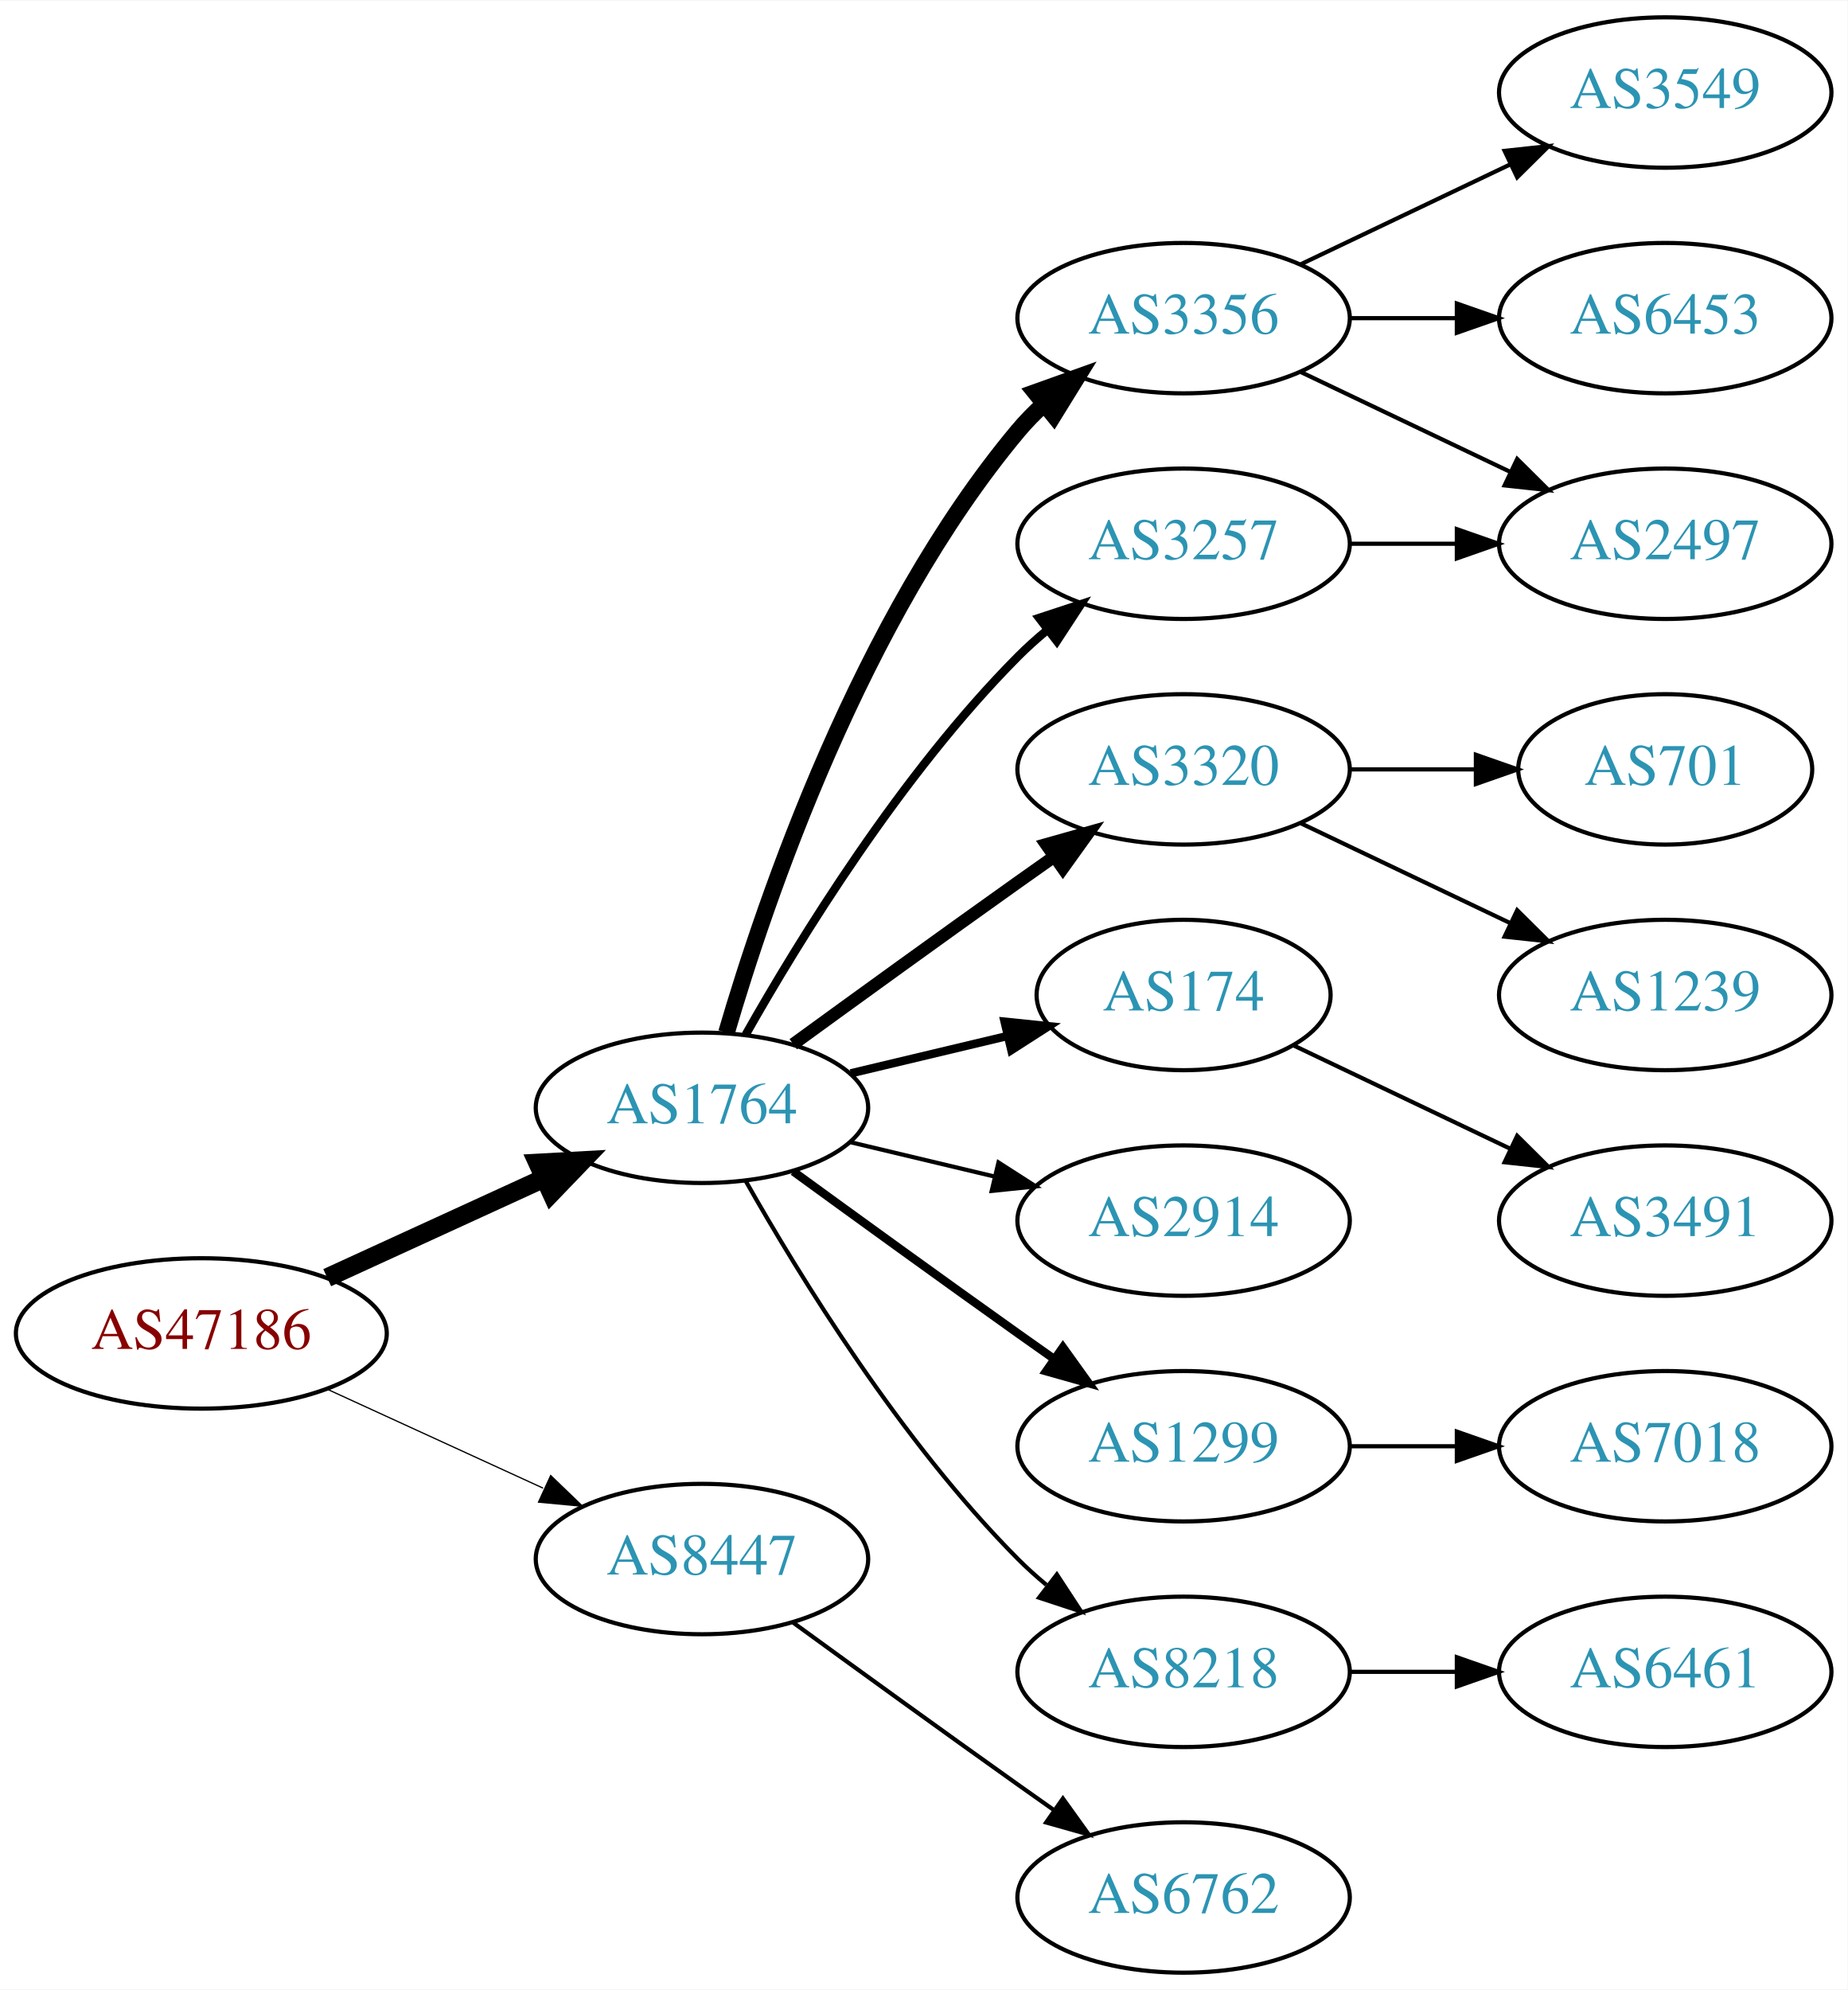
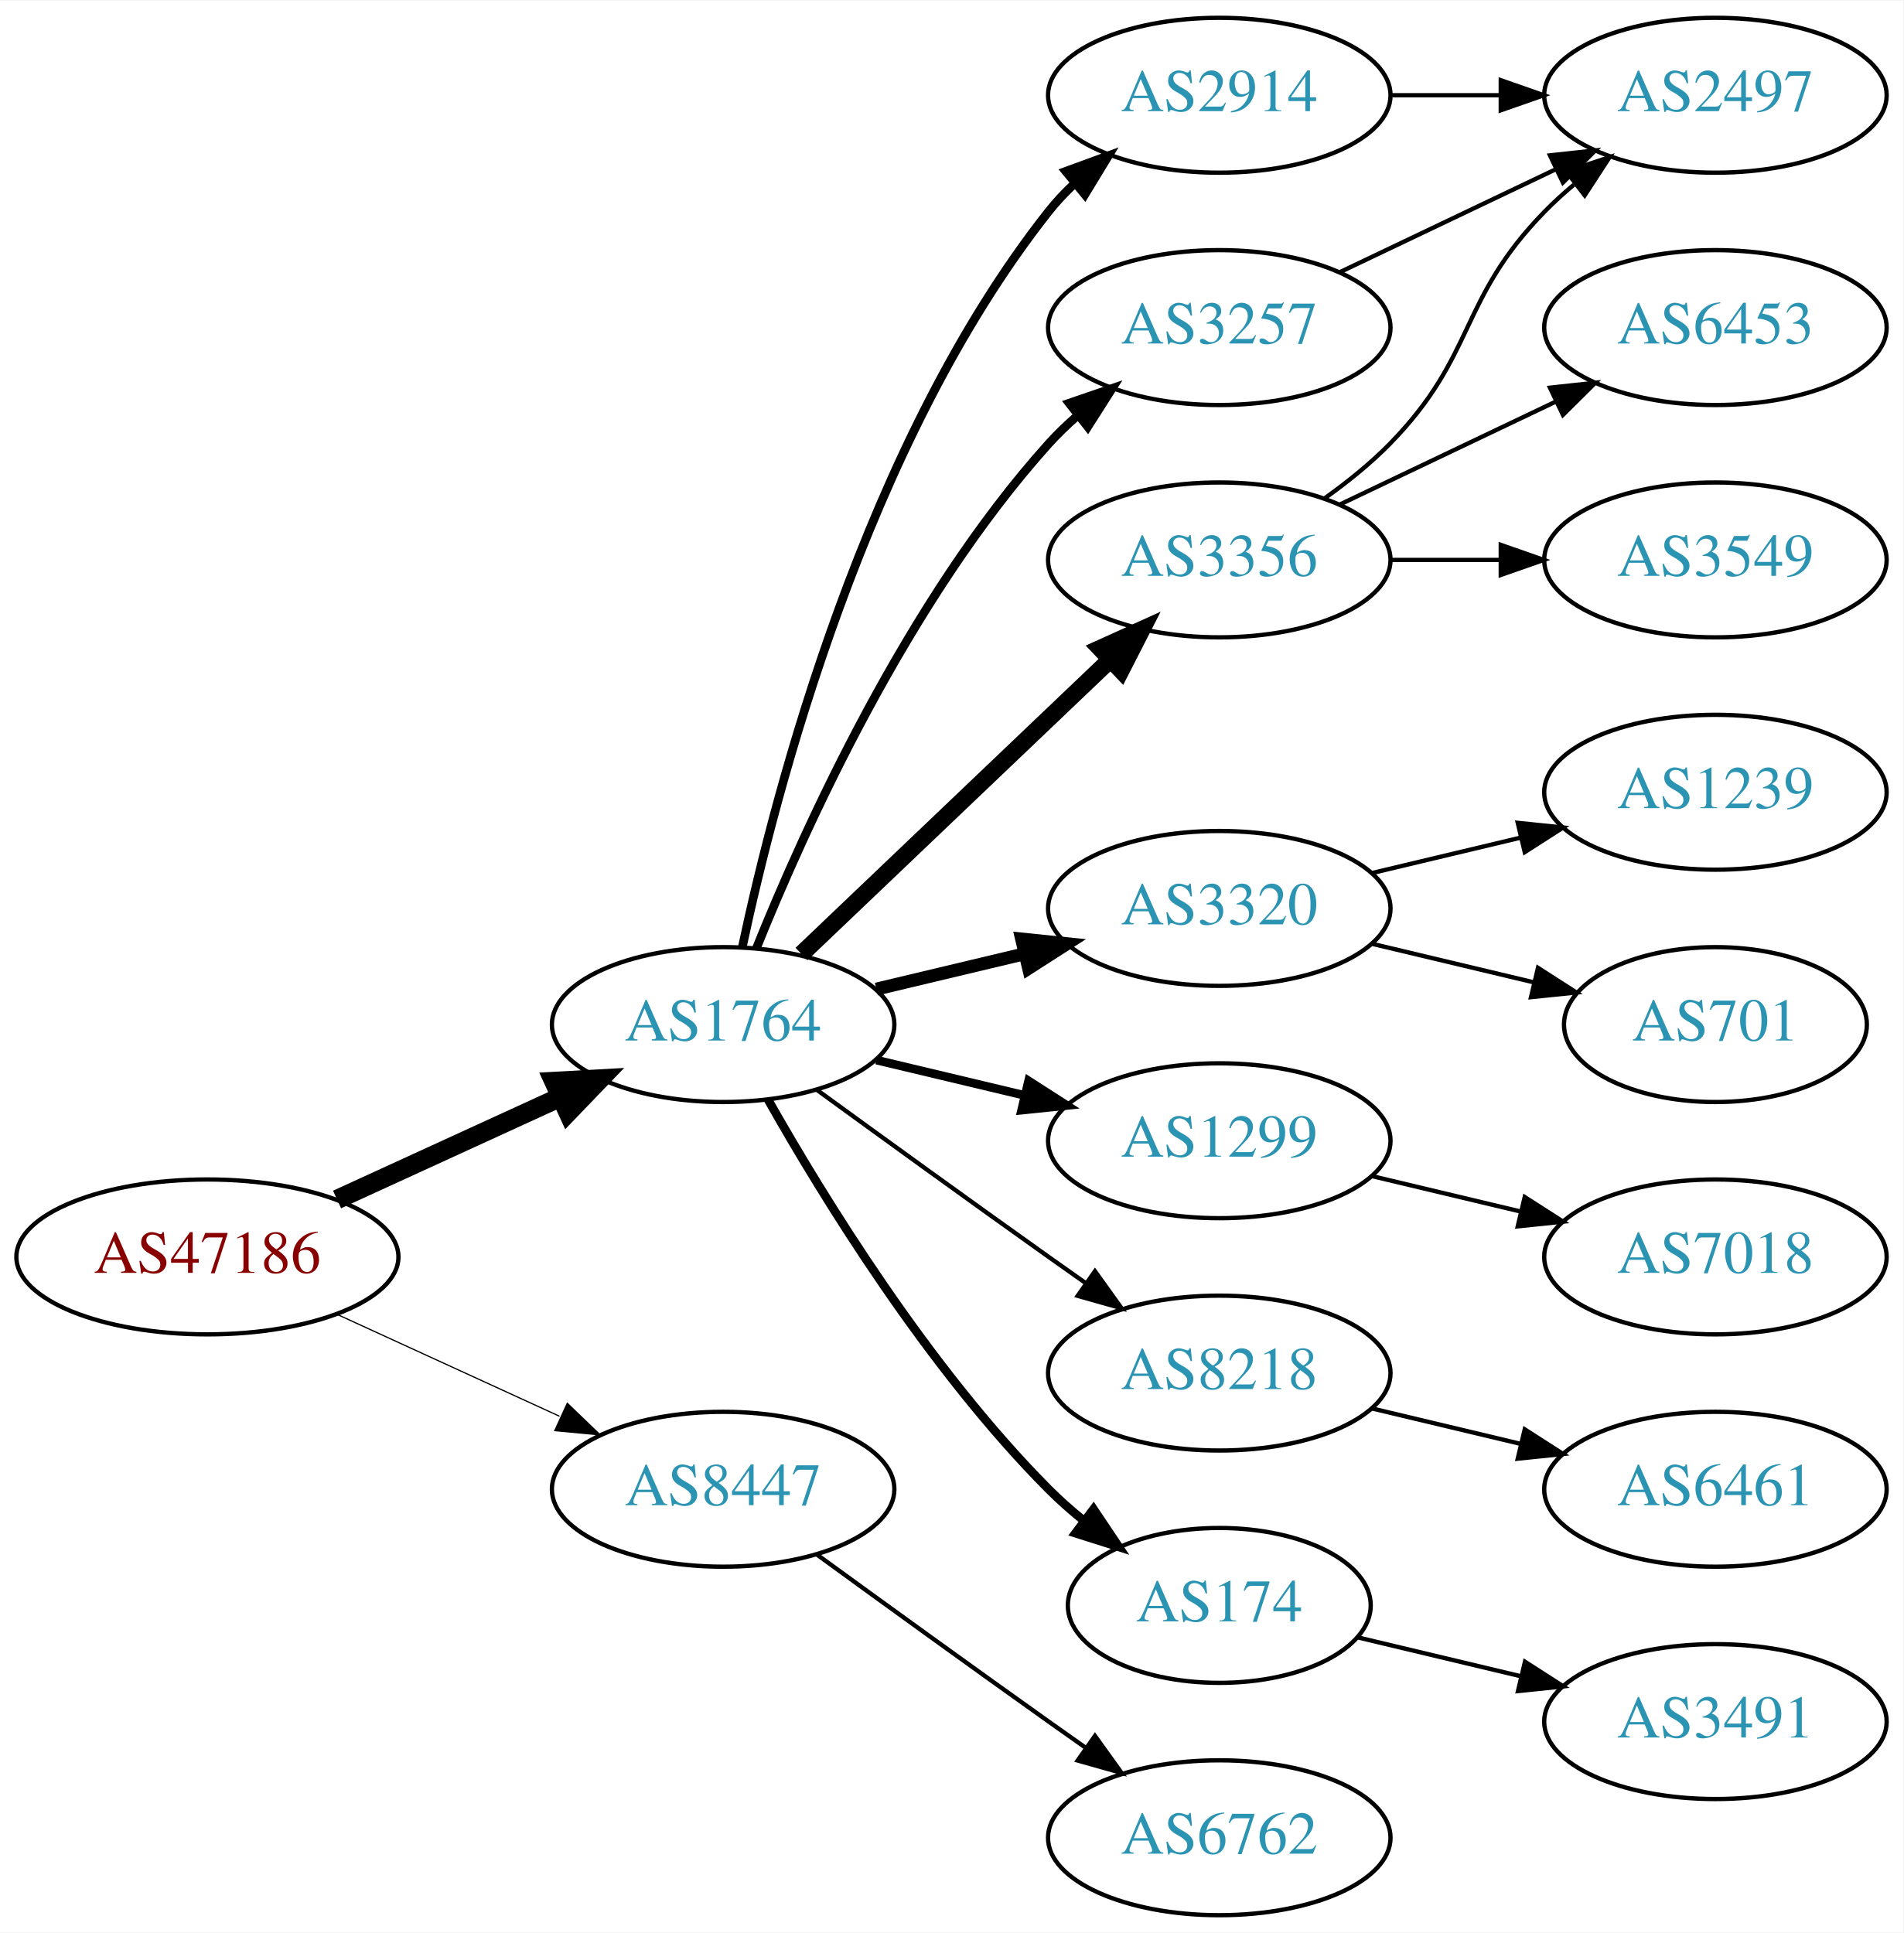
- <svg xmlns="http://www.w3.org/2000/svg" xmlns:xlink="http://www.w3.org/1999/xlink" width="442pt" height="476pt" viewBox="0.00 0.00 442.27 476.00">
-   <g id="graph0" class="graph" transform="scale(1 1) rotate(0) translate(4 472)">
-     <polygon fill="white" stroke="none" points="-4,4 -4,-472 438.271,-472 438.271,4 -4,4" />
+ <svg xmlns="http://www.w3.org/2000/svg" xmlns:xlink="http://www.w3.org/1999/xlink" width="442pt" height="449pt" viewBox="0.00 0.00 442.27 449.00">
+   <g id="graph0" class="graph" transform="scale(1 1) rotate(0) translate(4 445)">
+     <polygon fill="white" stroke="none" points="-4,4 -4,-445 438.271,-445 438.271,4 -4,4" />
    <g id="node1" class="node">
      <g id="a_node1">
        <a xlink:href="/asn/47186" xlink:title="AS47186 ~ Allgemeine Baugesellschaft PORR AG [AT]">
          <ellipse fill="#ffffff" stroke="black" cx="44.196" cy="-153" rx="44.393" ry="18" />
          <text text-anchor="middle" x="44.196" y="-149.3" font-family="Times,serif" font-size="14.00" fill="#880000">AS47186</text>
        </a>
      </g>
    </g>
    <g id="node2" class="node">
      <g id="a_node2">
        <a xlink:href="/asn/1764" xlink:title="AS1764 ~ NEXTLAYER-AS [AT]">
          <ellipse fill="#ffffff" stroke="black" cx="164.039" cy="-207" rx="39.794" ry="18" />
          <text text-anchor="middle" x="164.039" y="-203.3" font-family="Times,serif" font-size="14.00" fill="#2c94b3">AS1764</text>
        </a>
      </g>
    </g>
    <g id="edge1" class="edge">
      <path fill="none" stroke="black" stroke-width="4.5" d="M74.326,-166.348C89.937,-173.502 109.335,-182.391 126.007,-190.03" />
      <polygon fill="black" stroke="black" stroke-width="4.5" points="124.727,-193.775 135.459,-194.362 128.008,-186.616 124.727,-193.775" />
    </g>
    <g id="node3" class="node">
      <g id="a_node3">
        <a xlink:href="/asn/8447" xlink:title="AS8447 ~ A1 Telekom Austria AG [AT]">
          <ellipse fill="#ffffff" stroke="black" cx="164.039" cy="-99" rx="39.794" ry="18" />
          <text text-anchor="middle" x="164.039" y="-95.3" font-family="Times,serif" font-size="14.00" fill="#2c94b3">AS8447</text>
        </a>
      </g>
    </g>
    <g id="edge2" class="edge">
-       <path fill="none" stroke="black" stroke-width="0.3" d="M74.326,-139.652C89.937,-132.498 109.335,-123.609 126.007,-115.97" />
-       <polygon fill="black" stroke="black" stroke-width="0.3" points="127.826,-118.986 135.459,-111.638 124.91,-112.622 127.826,-118.986" />
+       <path fill="none" stroke="black" stroke-width="0.281" d="M74.326,-139.652C89.937,-132.498 109.335,-123.609 126.007,-115.97" />
+       <polygon fill="black" stroke="black" stroke-width="0.281" points="127.826,-118.986 135.459,-111.638 124.91,-112.622 127.826,-118.986" />
    </g>
    <g id="node4" class="node">
      <g id="a_node4">
        <a xlink:href="/asn/3356" xlink:title="AS3356 ~ Level 3 Parent, LLC [US]">
-           <ellipse fill="#ffffff" stroke="black" cx="279.332" cy="-396" rx="39.794" ry="18" />
-           <text text-anchor="middle" x="279.332" y="-392.3" font-family="Times,serif" font-size="14.00" fill="#2c94b3">AS3356</text>
+           <ellipse fill="#ffffff" stroke="black" cx="279.332" cy="-315" rx="39.794" ry="18" />
+           <text text-anchor="middle" x="279.332" y="-311.3" font-family="Times,serif" font-size="14.00" fill="#2c94b3">AS3356</text>
        </a>
      </g>
    </g>
    <g id="edge3" class="edge">
-       <path fill="none" stroke="black" stroke-width="4" d="M169.913,-225.002C179.227,-256.844 202.043,-323.981 239.685,-369 241.555,-371.237 243.654,-373.374 245.88,-375.396" />
-       <polygon fill="black" stroke="black" stroke-width="4" points="243.823,-378.234 253.799,-381.804 248.227,-372.793 243.823,-378.234" />
+       <path fill="none" stroke="black" stroke-width="4" d="M182.245,-223.403C201.321,-241.587 232.241,-271.063 253.838,-291.651" />
+       <polygon fill="black" stroke="black" stroke-width="4" points="251.681,-294.43 261.334,-298.797 256.511,-289.363 251.681,-294.43" />
    </g>
    <g id="node5" class="node">
      <g id="a_node5">
-         <a xlink:href="/asn/3257" xlink:title="AS3257 ~ GTT [DE]">
-           <ellipse fill="#ffffff" stroke="black" cx="279.332" cy="-342" rx="39.794" ry="18" />
-           <text text-anchor="middle" x="279.332" y="-338.3" font-family="Times,serif" font-size="14.00" fill="#2c94b3">AS3257</text>
+         <a xlink:href="/asn/3320" xlink:title="AS3320 ~ DTAG [DE]">
+           <ellipse fill="#ffffff" stroke="black" cx="279.332" cy="-234" rx="39.794" ry="18" />
+           <text text-anchor="middle" x="279.332" y="-230.3" font-family="Times,serif" font-size="14.00" fill="#2c94b3">AS3320</text>
        </a>
      </g>
    </g>
    <g id="edge4" class="edge">
-       <path fill="none" stroke="black" stroke-width="2" d="M174.498,-224.49C187.28,-247.096 211.712,-286.886 239.685,-315 241.796,-317.121 244.092,-319.188 246.477,-321.171" />
-       <polygon fill="black" stroke="black" stroke-width="2" points="244.73,-324.242 254.793,-327.556 248.993,-318.69 244.73,-324.242" />
+       <path fill="none" stroke="black" stroke-width="3" d="M199.646,-215.248C210.517,-217.838 222.671,-220.735 234.114,-223.462" />
+       <polygon fill="black" stroke="black" stroke-width="3" points="233.397,-226.889 243.936,-225.803 235.02,-220.08 233.397,-226.889" />
    </g>
    <g id="node6" class="node">
      <g id="a_node6">
-         <a xlink:href="/asn/3320" xlink:title="AS3320 ~ DTAG [DE]">
-           <ellipse fill="#ffffff" stroke="black" cx="279.332" cy="-288" rx="39.794" ry="18" />
-           <text text-anchor="middle" x="279.332" y="-284.3" font-family="Times,serif" font-size="14.00" fill="#2c94b3">AS3320</text>
+         <a xlink:href="/asn/1299" xlink:title="AS1299 ~ Telia Carrier [EU]">
+           <ellipse fill="#ffffff" stroke="black" cx="279.332" cy="-180" rx="39.794" ry="18" />
+           <text text-anchor="middle" x="279.332" y="-176.3" font-family="Times,serif" font-size="14.00" fill="#2c94b3">AS1299</text>
        </a>
      </g>
    </g>
    <g id="edge5" class="edge">
-       <path fill="none" stroke="black" stroke-width="3" d="M185.887,-222.222C200.821,-233.091 221.435,-248.025 239.685,-261 242.506,-263.005 245.449,-265.085 248.397,-267.159" />
-       <polygon fill="black" stroke="black" stroke-width="3" points="246.424,-270.05 256.621,-272.926 250.443,-264.319 246.424,-270.05" />
+       <path fill="none" stroke="black" stroke-width="2" d="M199.646,-198.752C210.517,-196.162 222.671,-193.265 234.114,-190.538" />
+       <polygon fill="black" stroke="black" stroke-width="2" points="235.02,-193.92 243.936,-188.197 233.397,-187.111 235.02,-193.92" />
    </g>
    <g id="node7" class="node">
      <g id="a_node7">
-         <a xlink:href="/asn/174" xlink:title="AS174 ~ Cogent Communications [US]">
-           <ellipse fill="#ffffff" stroke="black" cx="279.332" cy="-234" rx="35.194" ry="18" />
-           <text text-anchor="middle" x="279.332" y="-230.3" font-family="Times,serif" font-size="14.00" fill="#2c94b3">AS174</text>
+         <a xlink:href="/asn/8218" xlink:title="AS8218 ~ legacy Neotelecoms [FR]">
+           <ellipse fill="#ffffff" stroke="black" cx="279.332" cy="-126" rx="39.794" ry="18" />
+           <text text-anchor="middle" x="279.332" y="-122.3" font-family="Times,serif" font-size="14.00" fill="#2c94b3">AS8218</text>
        </a>
      </g>
    </g>
    <g id="edge6" class="edge">
-       <path fill="none" stroke="black" stroke-width="2" d="M199.646,-215.248C211.44,-218.058 224.745,-221.229 237.013,-224.153" />
-       <polygon fill="black" stroke="black" stroke-width="2" points="236.479,-227.624 247.018,-226.537 238.101,-220.814 236.479,-227.624" />
+       <path fill="none" stroke="black" d="M185.887,-191.778C200.821,-180.909 221.435,-165.975 239.685,-153 242.506,-150.995 245.449,-148.915 248.397,-146.841" />
+       <polygon fill="black" stroke="black" points="250.443,-149.681 256.621,-141.074 246.424,-143.95 250.443,-149.681" />
    </g>
    <g id="node8" class="node">
      <g id="a_node8">
        <a xlink:href="/asn/2914" xlink:title="AS2914 ~ NTT America, Inc. [US]">
-           <ellipse fill="#ffffff" stroke="black" cx="279.332" cy="-180" rx="39.794" ry="18" />
-           <text text-anchor="middle" x="279.332" y="-176.3" font-family="Times,serif" font-size="14.00" fill="#2c94b3">AS2914</text>
+           <ellipse fill="#ffffff" stroke="black" cx="279.332" cy="-423" rx="39.794" ry="18" />
+           <text text-anchor="middle" x="279.332" y="-419.3" font-family="Times,serif" font-size="14.00" fill="#2c94b3">AS2914</text>
        </a>
      </g>
    </g>
    <g id="edge7" class="edge">
-       <path fill="none" stroke="black" d="M199.646,-198.752C210.517,-196.162 222.671,-193.265 234.114,-190.538" />
-       <polygon fill="black" stroke="black" points="235.02,-193.92 243.936,-188.197 233.397,-187.111 235.02,-193.92" />
+       <path fill="none" stroke="black" stroke-width="2" d="M168.529,-225.16C176.16,-261.03 197.152,-342.155 239.685,-396 241.493,-398.288 243.545,-400.462 245.74,-402.51" />
+       <polygon fill="black" stroke="black" stroke-width="2" points="243.651,-405.323 253.6,-408.966 248.094,-399.914 243.651,-405.323" />
    </g>
    <g id="node9" class="node">
      <g id="a_node9">
-         <a xlink:href="/asn/1299" xlink:title="AS1299 ~ Telia Carrier [EU]">
-           <ellipse fill="#ffffff" stroke="black" cx="279.332" cy="-126" rx="39.794" ry="18" />
-           <text text-anchor="middle" x="279.332" y="-122.3" font-family="Times,serif" font-size="14.00" fill="#2c94b3">AS1299</text>
+         <a xlink:href="/asn/174" xlink:title="AS174 ~ Cogent Communications [US]">
+           <ellipse fill="#ffffff" stroke="black" cx="279.332" cy="-72" rx="35.194" ry="18" />
+           <text text-anchor="middle" x="279.332" y="-68.3" font-family="Times,serif" font-size="14.00" fill="#2c94b3">AS174</text>
        </a>
      </g>
    </g>
    <g id="edge8" class="edge">
-       <path fill="none" stroke="black" stroke-width="2" d="M185.887,-191.778C200.821,-180.909 221.435,-165.975 239.685,-153 242.506,-150.995 245.449,-148.915 248.397,-146.841" />
-       <polygon fill="black" stroke="black" stroke-width="2" points="250.443,-149.681 256.621,-141.074 246.424,-143.95 250.443,-149.681" />
+       <path fill="none" stroke="black" stroke-width="2" d="M174.498,-189.51C187.28,-166.904 211.712,-127.114 239.685,-99 242.185,-96.487 244.946,-94.052 247.807,-91.739" />
+       <polygon fill="black" stroke="black" stroke-width="2" points="250.108,-94.389 256.004,-85.587 245.905,-88.79 250.108,-94.389" />
    </g>
    <g id="node10" class="node">
      <g id="a_node10">
-         <a xlink:href="/asn/8218" xlink:title="AS8218 ~ legacy Neotelecoms [FR]">
-           <ellipse fill="#ffffff" stroke="black" cx="279.332" cy="-72" rx="39.794" ry="18" />
-           <text text-anchor="middle" x="279.332" y="-68.3" font-family="Times,serif" font-size="14.00" fill="#2c94b3">AS8218</text>
+         <a xlink:href="/asn/3257" xlink:title="AS3257 ~ GTT [DE]">
+           <ellipse fill="#ffffff" stroke="black" cx="279.332" cy="-369" rx="39.794" ry="18" />
+           <text text-anchor="middle" x="279.332" y="-365.3" font-family="Times,serif" font-size="14.00" fill="#2c94b3">AS3257</text>
        </a>
      </g>
    </g>
    <g id="edge9" class="edge">
-       <path fill="none" stroke="black" d="M174.498,-189.51C187.28,-166.904 211.712,-127.114 239.685,-99 241.796,-96.879 244.092,-94.812 246.477,-92.829" />
-       <polygon fill="black" stroke="black" points="248.993,-95.31 254.793,-86.444 244.73,-89.758 248.993,-95.31" />
+       <path fill="none" stroke="black" stroke-width="2" d="M171.786,-224.787C182.837,-252.243 206.891,-305.578 239.685,-342 241.688,-344.224 243.906,-346.363 246.239,-348.397" />
+       <polygon fill="black" stroke="black" stroke-width="2" points="244.437,-351.433 254.458,-354.873 248.769,-345.935 244.437,-351.433" />
    </g>
    <g id="node19" class="node">
      <g id="a_node19">
        <a xlink:href="/asn/6762" xlink:title="AS6762 ~ TELECOM ITALIA SPARKLE S.p.A. [IT]">
          <ellipse fill="#ffffff" stroke="black" cx="279.332" cy="-18" rx="39.794" ry="18" />
          <text text-anchor="middle" x="279.332" y="-14.3" font-family="Times,serif" font-size="14.00" fill="#2c94b3">AS6762</text>
        </a>
      </g>
    </g>
-     <g id="edge19" class="edge">
+     <g id="edge20" class="edge">
      <path fill="none" stroke="black" d="M185.887,-83.778C200.821,-72.909 221.435,-57.975 239.685,-45 242.506,-42.995 245.449,-40.915 248.397,-38.841" />
      <polygon fill="black" stroke="black" points="250.443,-41.681 256.621,-33.074 246.424,-35.95 250.443,-41.681" />
    </g>
+     <g id="node11" class="node">
+       <g id="a_node11">
+         <a xlink:href="/asn/2497" xlink:title="AS2497 ~ Internet Initiative Japan Inc. [JP]">
+           <ellipse fill="#ffffff" stroke="black" cx="394.625" cy="-423" rx="39.794" ry="18" />
+           <text text-anchor="middle" x="394.625" y="-419.3" font-family="Times,serif" font-size="14.00" fill="#2c94b3">AS2497</text>
+         </a>
+       </g>
+     </g>
+     <g id="edge10" class="edge">
+       <path fill="none" stroke="black" d="M303.926,-329.389C309.182,-333.148 314.513,-337.437 318.978,-342 339.151,-362.617 334.806,-375.383 354.978,-396 357.071,-398.139 359.354,-400.218 361.731,-402.21" />
+       <polygon fill="black" stroke="black" points="359.974,-405.275 370.031,-408.611 364.249,-399.732 359.974,-405.275" />
+     </g>
+     <g id="node12" class="node">
+       <g id="a_node12">
+         <a xlink:href="/asn/6453" xlink:title="AS6453 ~ TATA COMMUNICATIONS (AMERICA) INC [US]">
+           <ellipse fill="#ffffff" stroke="black" cx="394.625" cy="-369" rx="39.794" ry="18" />
+           <text text-anchor="middle" x="394.625" y="-365.3" font-family="Times,serif" font-size="14.00" fill="#2c94b3">AS6453</text>
+         </a>
+       </g>
+     </g>
+     <g id="edge11" class="edge">
+       <path fill="none" stroke="black" d="M307.468,-327.934C322.462,-335.081 341.283,-344.052 357.506,-351.785" />
+       <polygon fill="black" stroke="black" points="356.177,-355.028 366.71,-356.171 359.188,-348.709 356.177,-355.028" />
+     </g>
+     <g id="node13" class="node">
+       <g id="a_node13">
+         <a xlink:href="/asn/3549" xlink:title="AS3549 ~ Level 3 Parent, LLC [US]">
+           <ellipse fill="#ffffff" stroke="black" cx="394.625" cy="-315" rx="39.794" ry="18" />
+           <text text-anchor="middle" x="394.625" y="-311.3" font-family="Times,serif" font-size="14.00" fill="#2c94b3">AS3549</text>
+         </a>
+       </g>
+     </g>
+     <g id="edge12" class="edge">
+       <path fill="none" stroke="black" d="M319.004,-315C327.207,-315 335.971,-315 344.503,-315" />
+       <polygon fill="black" stroke="black" points="344.742,-318.5 354.742,-315 344.742,-311.5 344.742,-318.5" />
+     </g>
    <g id="node14" class="node">
      <g id="a_node14">
-         <a xlink:href="/asn/3549" xlink:title="AS3549 ~ Level 3 Parent, LLC [US]">
-           <ellipse fill="#ffffff" stroke="black" cx="394.625" cy="-450" rx="39.794" ry="18" />
-           <text text-anchor="middle" x="394.625" y="-446.3" font-family="Times,serif" font-size="14.00" fill="#2c94b3">AS3549</text>
+         <a xlink:href="/asn/1239" xlink:title="AS1239 ~ Sprint [US]">
+           <ellipse fill="#ffffff" stroke="black" cx="394.625" cy="-261" rx="39.794" ry="18" />
+           <text text-anchor="middle" x="394.625" y="-257.3" font-family="Times,serif" font-size="14.00" fill="#2c94b3">AS1239</text>
        </a>
      </g>
    </g>
    <g id="edge13" class="edge">
-       <path fill="none" stroke="black" d="M307.468,-408.934C322.462,-416.081 341.283,-425.052 357.506,-432.785" />
-       <polygon fill="black" stroke="black" points="356.177,-436.028 366.71,-437.171 359.188,-429.709 356.177,-436.028" />
+       <path fill="none" stroke="black" d="M314.939,-242.248C325.81,-244.838 337.964,-247.735 349.407,-250.462" />
+       <polygon fill="black" stroke="black" points="348.69,-253.889 359.229,-252.803 350.313,-247.08 348.69,-253.889" />
    </g>
    <g id="node15" class="node">
      <g id="a_node15">
-         <a xlink:href="/asn/2497" xlink:title="AS2497 ~ Internet Initiative Japan Inc. [JP]">
-           <ellipse fill="#ffffff" stroke="black" cx="394.625" cy="-342" rx="39.794" ry="18" />
-           <text text-anchor="middle" x="394.625" y="-338.3" font-family="Times,serif" font-size="14.00" fill="#2c94b3">AS2497</text>
+         <a xlink:href="/asn/701" xlink:title="AS701 ~ UUNET [US]">
+           <ellipse fill="#ffffff" stroke="black" cx="394.625" cy="-207" rx="35.194" ry="18" />
+           <text text-anchor="middle" x="394.625" y="-203.3" font-family="Times,serif" font-size="14.00" fill="#2c94b3">AS701</text>
        </a>
      </g>
    </g>
    <g id="edge14" class="edge">
-       <path fill="none" stroke="black" d="M307.468,-383.066C322.462,-375.919 341.283,-366.948 357.506,-359.215" />
-       <polygon fill="black" stroke="black" points="359.188,-362.291 366.71,-354.829 356.177,-355.972 359.188,-362.291" />
+       <path fill="none" stroke="black" d="M314.939,-225.752C326.733,-222.942 340.038,-219.771 352.306,-216.847" />
+       <polygon fill="black" stroke="black" points="353.394,-220.186 362.311,-214.463 351.772,-213.376 353.394,-220.186" />
    </g>
    <g id="node16" class="node">
      <g id="a_node16">
-         <a xlink:href="/asn/6453" xlink:title="AS6453 ~ TATA COMMUNICATIONS (AMERICA) INC [US]">
-           <ellipse fill="#ffffff" stroke="black" cx="394.625" cy="-396" rx="39.794" ry="18" />
-           <text text-anchor="middle" x="394.625" y="-392.3" font-family="Times,serif" font-size="14.00" fill="#2c94b3">AS6453</text>
+         <a xlink:href="/asn/7018" xlink:title="AS7018 ~ AT&amp;T Services, Inc. [US]">
+           <ellipse fill="#ffffff" stroke="black" cx="394.625" cy="-153" rx="39.794" ry="18" />
+           <text text-anchor="middle" x="394.625" y="-149.3" font-family="Times,serif" font-size="14.00" fill="#2c94b3">AS7018</text>
        </a>
      </g>
    </g>
    <g id="edge15" class="edge">
-       <path fill="none" stroke="black" d="M319.004,-396C327.207,-396 335.971,-396 344.503,-396" />
-       <polygon fill="black" stroke="black" points="344.742,-399.5 354.742,-396 344.742,-392.5 344.742,-399.5" />
-     </g>
-     <g id="edge18" class="edge">
-       <path fill="none" stroke="black" d="M319.004,-342C327.207,-342 335.971,-342 344.503,-342" />
-       <polygon fill="black" stroke="black" points="344.742,-345.5 354.742,-342 344.742,-338.5 344.742,-345.5" />
-     </g>
-     <g id="node11" class="node">
-       <g id="a_node11">
-         <a xlink:href="/asn/701" xlink:title="AS701 ~ UUNET [US]">
-           <ellipse fill="#ffffff" stroke="black" cx="394.625" cy="-288" rx="35.194" ry="18" />
-           <text text-anchor="middle" x="394.625" y="-284.3" font-family="Times,serif" font-size="14.00" fill="#2c94b3">AS701</text>
-         </a>
-       </g>
-     </g>
-     <g id="edge10" class="edge">
-       <path fill="none" stroke="black" d="M319.004,-288C328.709,-288 339.2,-288 349.163,-288" />
-       <polygon fill="black" stroke="black" points="349.299,-291.5 359.299,-288 349.299,-284.5 349.299,-291.5" />
-     </g>
-     <g id="node12" class="node">
-       <g id="a_node12">
-         <a xlink:href="/asn/1239" xlink:title="AS1239 ~ Sprint [US]">
-           <ellipse fill="#ffffff" stroke="black" cx="394.625" cy="-234" rx="39.794" ry="18" />
-           <text text-anchor="middle" x="394.625" y="-230.3" font-family="Times,serif" font-size="14.00" fill="#2c94b3">AS1239</text>
-         </a>
-       </g>
-     </g>
-     <g id="edge11" class="edge">
-       <path fill="none" stroke="black" d="M307.468,-275.066C322.462,-267.919 341.283,-258.948 357.506,-251.215" />
-       <polygon fill="black" stroke="black" points="359.188,-254.291 366.71,-246.829 356.177,-247.972 359.188,-254.291" />
-     </g>
-     <g id="node13" class="node">
-       <g id="a_node13">
-         <a xlink:href="/asn/3491" xlink:title="AS3491 ~ PCCW Global, Inc. [US]">
-           <ellipse fill="#ffffff" stroke="black" cx="394.625" cy="-180" rx="39.794" ry="18" />
-           <text text-anchor="middle" x="394.625" y="-176.3" font-family="Times,serif" font-size="14.00" fill="#2c94b3">AS3491</text>
-         </a>
-       </g>
-     </g>
-     <g id="edge12" class="edge">
-       <path fill="none" stroke="black" d="M305.757,-221.881C321.059,-214.587 340.783,-205.186 357.665,-197.14" />
-       <polygon fill="black" stroke="black" points="359.184,-200.293 366.705,-192.831 356.172,-193.974 359.184,-200.293" />
+       <path fill="none" stroke="black" d="M314.939,-171.752C325.81,-169.162 337.964,-166.265 349.407,-163.538" />
+       <polygon fill="black" stroke="black" points="350.313,-166.92 359.229,-161.197 348.69,-160.111 350.313,-166.92" />
    </g>
    <g id="node17" class="node">
      <g id="a_node17">
-         <a xlink:href="/asn/7018" xlink:title="AS7018 ~ AT&amp;T Services, Inc. [US]">
-           <ellipse fill="#ffffff" stroke="black" cx="394.625" cy="-126" rx="39.794" ry="18" />
-           <text text-anchor="middle" x="394.625" y="-122.3" font-family="Times,serif" font-size="14.00" fill="#2c94b3">AS7018</text>
+         <a xlink:href="/asn/6461" xlink:title="AS6461 ~ ZAYO-6461 [US]">
+           <ellipse fill="#ffffff" stroke="black" cx="394.625" cy="-99" rx="39.794" ry="18" />
+           <text text-anchor="middle" x="394.625" y="-95.3" font-family="Times,serif" font-size="14.00" fill="#2c94b3">AS6461</text>
        </a>
      </g>
    </g>
    <g id="edge16" class="edge">
-       <path fill="none" stroke="black" d="M319.004,-126C327.207,-126 335.971,-126 344.503,-126" />
-       <polygon fill="black" stroke="black" points="344.742,-129.5 354.742,-126 344.742,-122.5 344.742,-129.5" />
+       <path fill="none" stroke="black" d="M314.939,-117.752C325.81,-115.162 337.964,-112.265 349.407,-109.538" />
+       <polygon fill="black" stroke="black" points="350.313,-112.92 359.229,-107.197 348.69,-106.111 350.313,-112.92" />
+     </g>
+     <g id="edge17" class="edge">
+       <path fill="none" stroke="black" d="M319.004,-423C327.207,-423 335.971,-423 344.503,-423" />
+       <polygon fill="black" stroke="black" points="344.742,-426.5 354.742,-423 344.742,-419.5 344.742,-426.5" />
    </g>
    <g id="node18" class="node">
      <g id="a_node18">
-         <a xlink:href="/asn/6461" xlink:title="AS6461 ~ Zayo Bandwidth [US]">
-           <ellipse fill="#ffffff" stroke="black" cx="394.625" cy="-72" rx="39.794" ry="18" />
-           <text text-anchor="middle" x="394.625" y="-68.3" font-family="Times,serif" font-size="14.00" fill="#2c94b3">AS6461</text>
-         </a>
-       </g>
-     </g>
-     <g id="edge17" class="edge">
-       <path fill="none" stroke="black" d="M319.004,-72C327.207,-72 335.971,-72 344.503,-72" />
-       <polygon fill="black" stroke="black" points="344.742,-75.5 354.742,-72 344.742,-68.5 344.742,-75.5" />
+         <a xlink:href="/asn/3491" xlink:title="AS3491 ~ PCCW Global, Inc. [US]">
+           <ellipse fill="#ffffff" stroke="black" cx="394.625" cy="-45" rx="39.794" ry="18" />
+           <text text-anchor="middle" x="394.625" y="-41.3" font-family="Times,serif" font-size="14.00" fill="#2c94b3">AS3491</text>
+         </a>
+       </g>
+     </g>
+     <g id="edge18" class="edge">
+       <path fill="none" stroke="black" d="M311.589,-64.551C323.269,-61.767 336.765,-58.551 349.394,-55.541" />
+       <polygon fill="black" stroke="black" points="350.37,-58.907 359.286,-53.184 348.747,-52.097 350.37,-58.907" />
+     </g>
+     <g id="edge19" class="edge">
+       <path fill="none" stroke="black" d="M307.468,-381.934C322.462,-389.081 341.283,-398.052 357.506,-405.785" />
+       <polygon fill="black" stroke="black" points="356.177,-409.028 366.71,-410.171 359.188,-402.709 356.177,-409.028" />
    </g>
  </g>
</svg>
